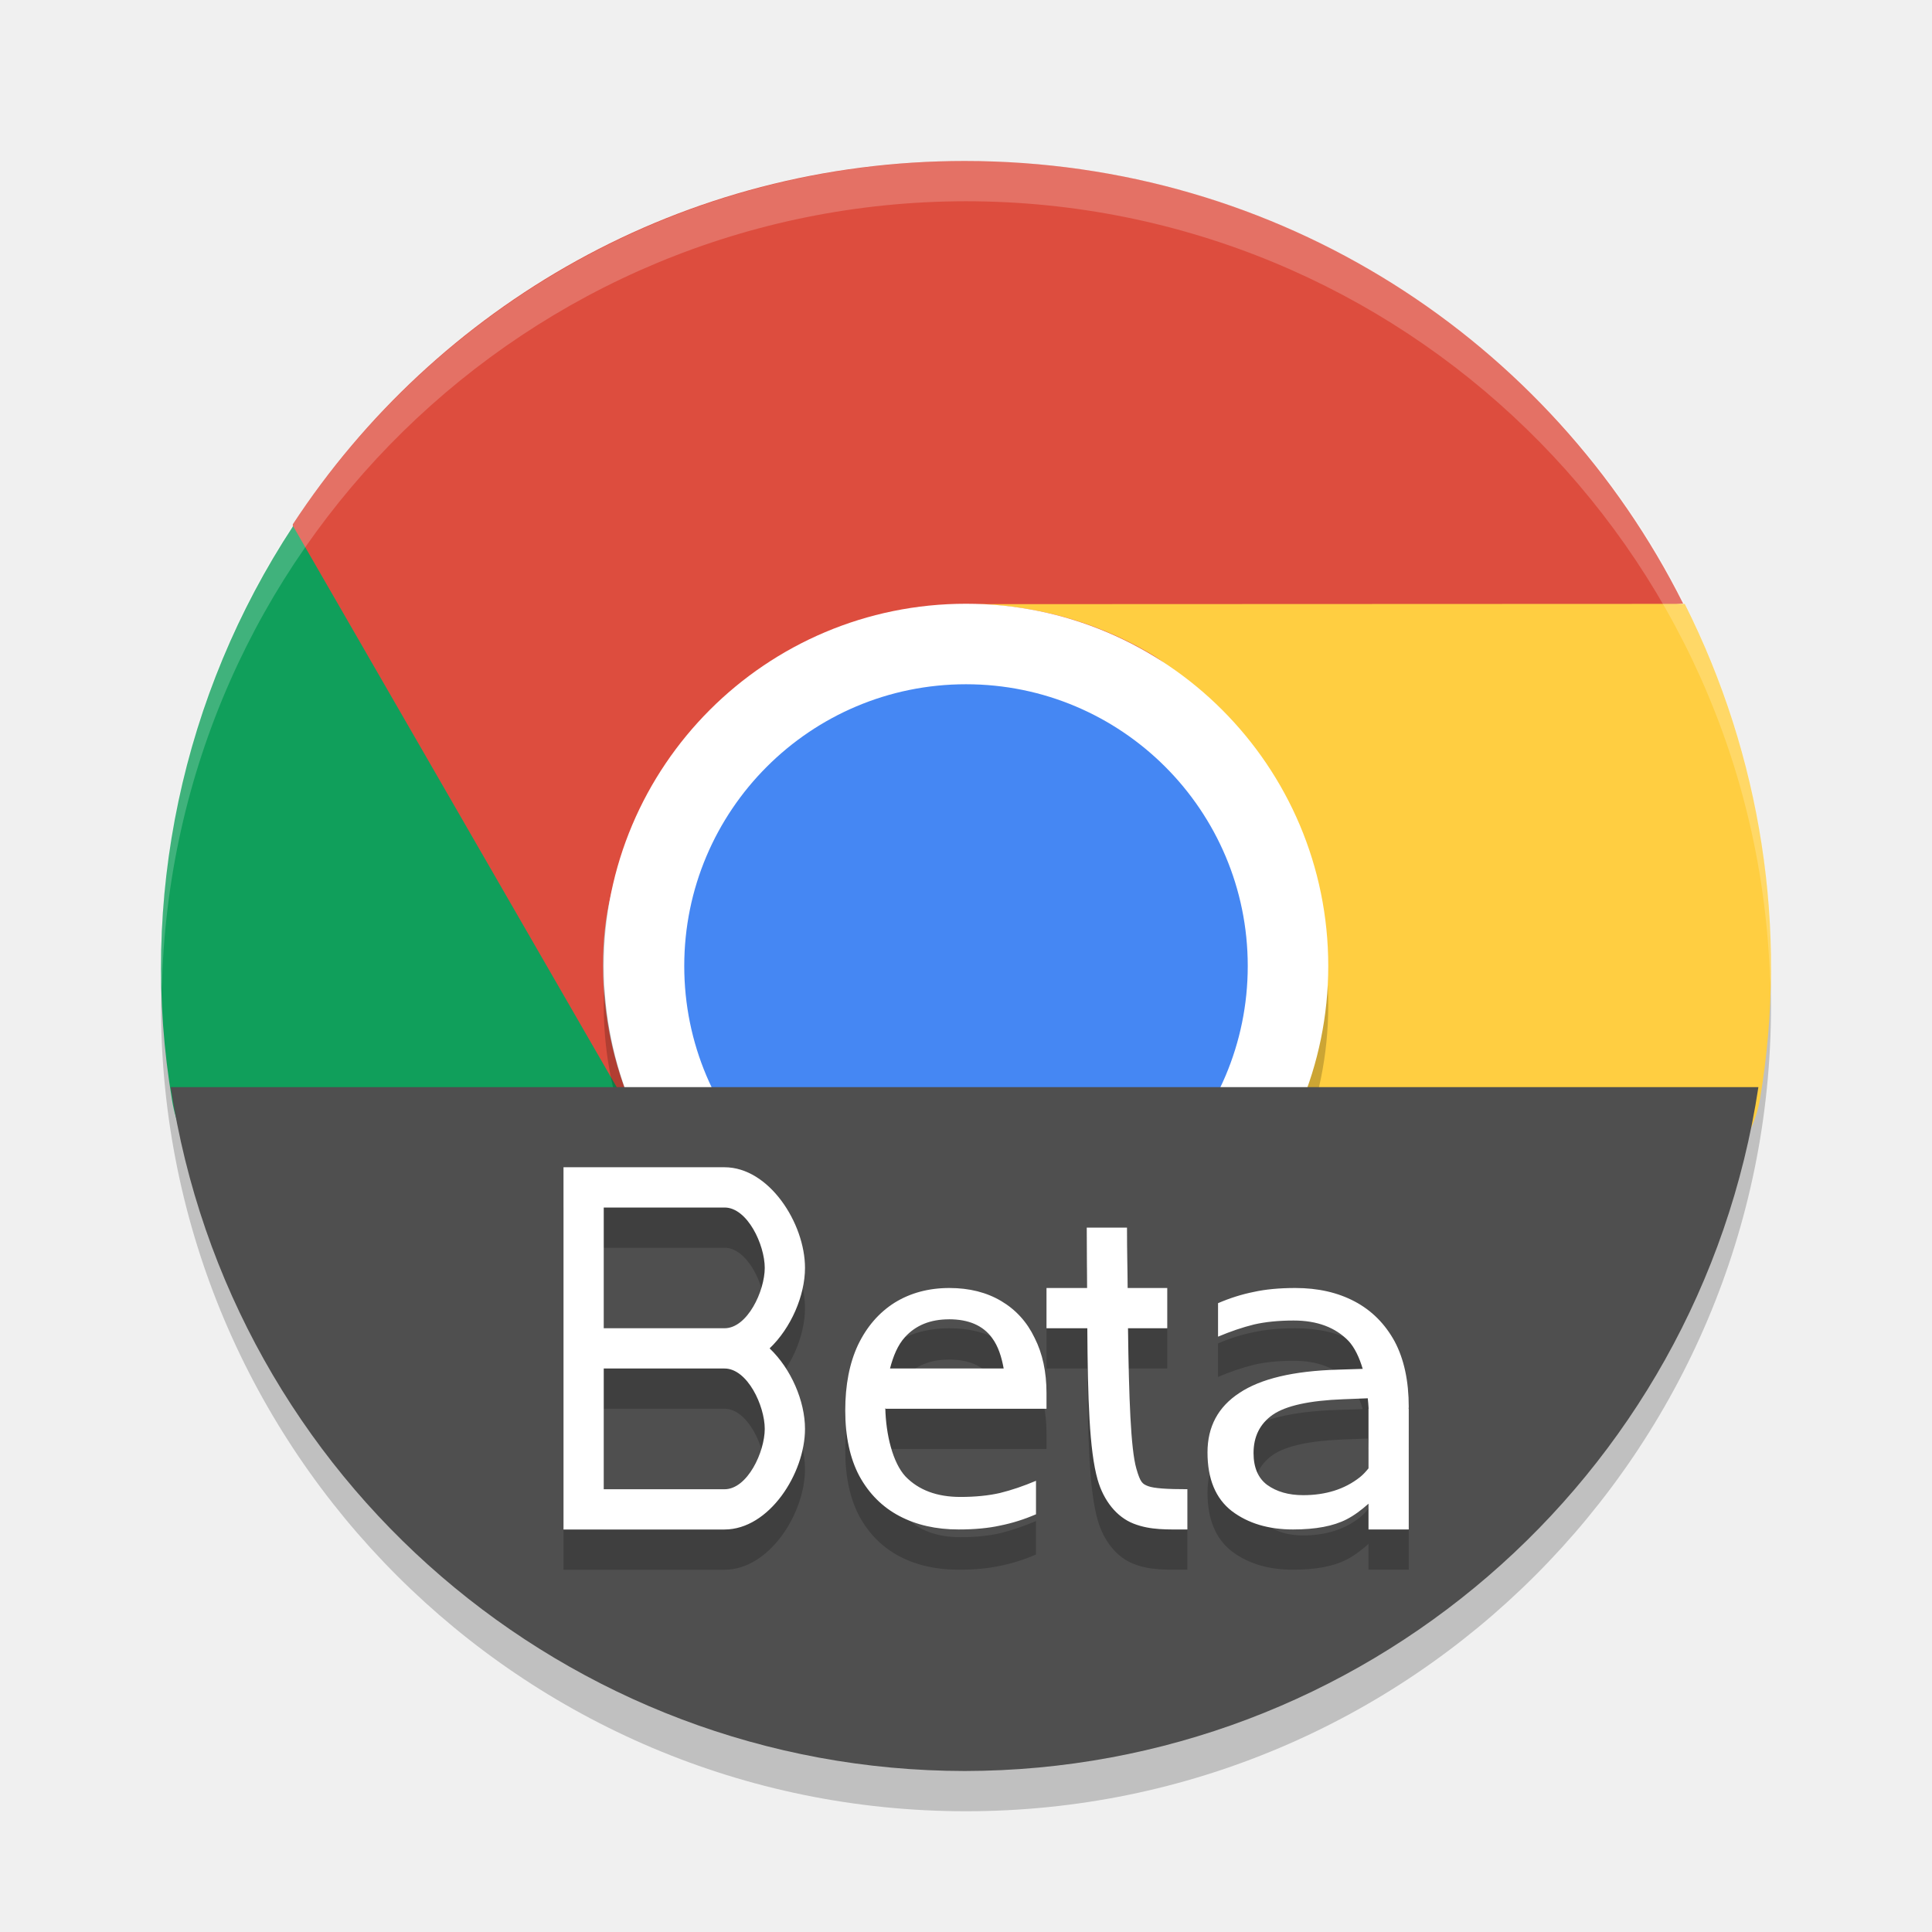
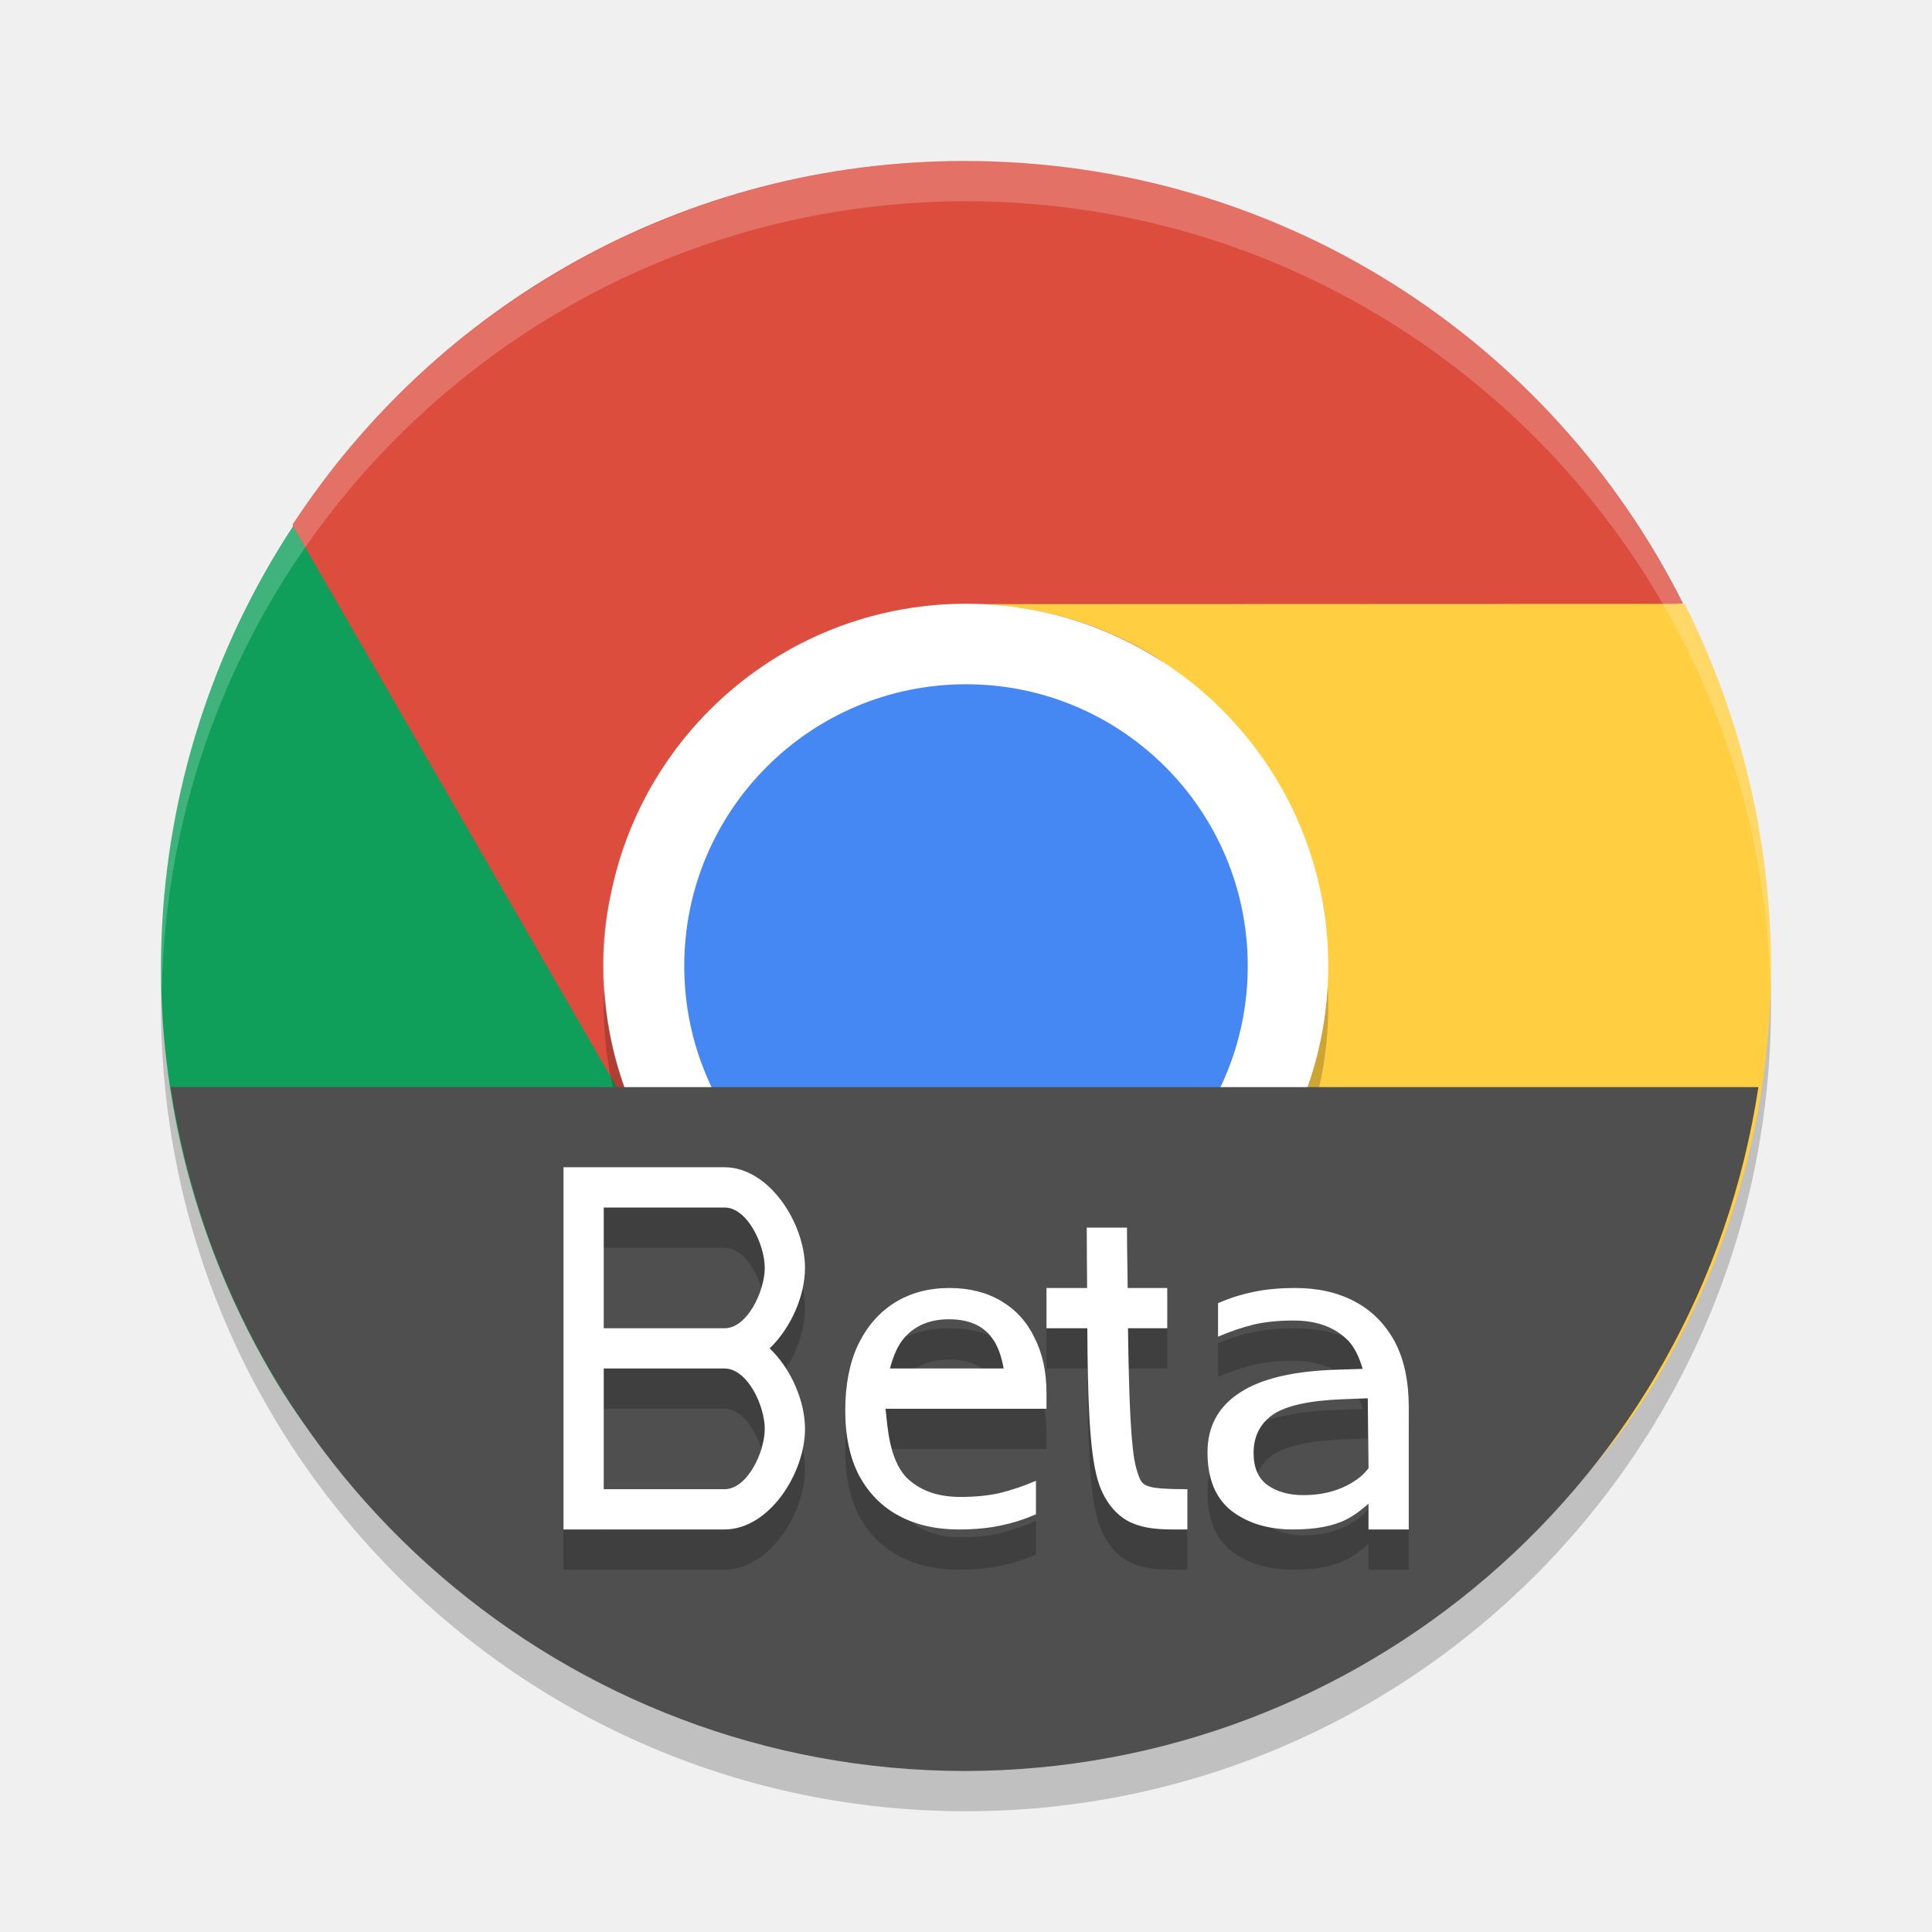
<svg xmlns="http://www.w3.org/2000/svg" width="48" height="48" version="1">
  <circle style="opacity:0.2" cx="24" cy="25" r="20" />
-   <path style="fill:#dd4d3e" d="m 23.969,4 c -7.006,0 -13.131,3.592 -16.694,9.027 -0.126,8.143 5.048,10.98 8.799,15.242 -0.69,-1.274 -1.092,-2.722 -1.092,-4.279 0,-4.983 4.039,-6.442 8.987,-6.996 l 17.848,-1.999 C 38.541,8.458 31.799,4 23.968,4 Z" />
-   <path style="fill:#109f5b" d="m 8.991,34.005 c 3.503,6.073 7.496,7.625 13.979,7.996 6.913,-3.814 10.458,-6.664 8.668,-13.25 -0.758,1.236 -1.809,2.308 -3.156,3.086 -2.141,1.237 -4.123,-0.063 -6.33,-0.643 -2.237,-0.587 -4.693,-0.477 -5.946,-2.65 L 7.282,13.072 c -2.751,4.184 -3.846,9.291 -3.005,14.274 0.387,2.292 2.483,2.522 3.716,4.66 z" />
-   <path style="fill:#ffce41" d="m 38.947,33.006 c 1.232,-2.136 4.397,-3.418 4.781,-5.708 0.707,-4.221 0.022,-8.531 -1.871,-12.295 l -17.587,0.007 c 1.448,0.039 2.901,0.414 4.248,1.193 2.304,1.332 2.088,3.963 2.597,6.368 0.444,2.095 1.851,3.911 0.692,5.92 l -8.837,12.511 c 7.293,0.428 12.061,-2.207 15.976,-8.995 z" />
-   <rect style="opacity:0.2" width="18" height="18" x="-33.98" y="-33" rx="9" ry="9" transform="matrix(0,-1,-1,0,0,0)" />
-   <rect style="fill:#ffffff" width="18" height="18" x="-33" y="-33" rx="9" ry="9" transform="matrix(0,-1,-1,0,0,0)" />
-   <rect style="fill:#4587f3" width="14" height="14" x="-31" y="-31" rx="7" ry="7" transform="matrix(0,-1,-1,0,0,0)" />
+   <path style="fill:#dd4d3e" d="M 23.969,4 C 16.963,4 10.838,7.592 7.275,13.026 7.149,21.169 12.323,24.006 16.074,28.268 15.384,26.994 14.982,25.546 14.982,23.989 14.982,19.006 19.021,17.547 23.969,16.993 L 41.817,14.994 C 38.541,8.459 31.799,4 23.968,4 Z" />
+   <path style="fill:#109f5b" d="M 6.695,34.042 C 10.198,40.115 16.369,41.629 22.852,42 29.765,38.186 33.429,35.337 31.639,28.751 30.881,29.987 29.83,31.059 28.483,31.837 26.342,33.074 24.36,31.774 22.153,31.194 19.916,30.607 17.46,30.717 16.207,28.544 L 7.282,13.072 C 3.265,19.181 2.779,27.254 6.694,34.042 Z" />
+   <path style="fill:#ffce41" d="M 41.319,33.987 C 44.822,27.914 44.777,20.808 41.856,15.003 L 24.269,15.01 C 25.717,15.049 27.17,15.424 28.517,16.203 30.821,17.535 30.605,20.166 31.114,22.571 31.558,24.666 33.087,26.557 31.806,28.491 L 22.883,41.963 C 30.176,42.391 37.404,40.776 41.319,33.987 Z" />
+   <path style="opacity:0.2;fill:#ffffff" d="M 24,4 A 20,20 0 0 0 4,24 20,20 0 0 0 4.021,24.582 20,20 0 0 1 24,5 20,20 0 0 1 43.979,24.418 20,20 0 0 0 44,24 20,20 0 0 0 24,4 Z" />
+   <circle style="opacity:0.2" cx="24" cy="25" r="9" />
+   <circle style="fill:#ffffff" cx="24" cy="24" r="9" />
+   <circle style="fill:#4587f3" cx="24" cy="24" r="7" />
  <path style="fill:#4f4f4f" d="M 4.241,27.009 A 19.97,19.99 0 0 0 23.969,44 19.97,19.99 0 0 0 43.687,27.009 Z" />
-   <path style="opacity:0.2" d="m 14,30 v 1 3 1 3 1 h 4 c 1.108,0 2,-1.392 2,-2.5 0,-0.692 -0.348,-1.495 -0.879,-2 C 19.652,33.994 20,33.191 20,32.5 20,31.392 19.108,30 18,30 h -3 z m 1,1 h 3 c 0.571,0 1,0.929 1,1.5 0,0.571 -0.429,1.5 -1,1.5 h -3 z m 12,0.5 c 0,0.648 0.007,0.967 0.008,1.5 H 26 v 1 h 1.014 c 0.011,1.732 0.05,3.039 0.256,3.761 0.149,0.522 0.473,0.93 0.895,1.094 C 28.585,39.019 29,38.999 29.5,38.999 v -1 c -0.5,0 -0.833,-0.021 -0.975,-0.076 -0.141,-0.055 -0.192,-0.085 -0.293,-0.437 -0.139,-0.487 -0.185,-1.761 -0.207,-3.486 H 29 V 33 H 28.016 C 28.013,32.465 28,32.149 28,31.5 Z m -3.412,1.5 c -0.517,0 -0.972,0.123 -1.365,0.367 -0.386,0.245 -0.688,0.594 -0.906,1.047 C 21.105,34.867 21,35.409 21,36.042 c 0,0.647 0.117,1.19 0.35,1.629 0.24,0.439 0.572,0.771 0.994,0.994 0.422,0.223 0.912,0.334 1.473,0.334 0.4,0 0.746,-0.033 1.037,-0.098 0.291,-0.058 0.586,-0.15 0.885,-0.279 V 37.79 c -0.306,0.129 -0.603,0.231 -0.895,0.303 -0.284,0.065 -0.613,0.098 -0.984,0.098 -0.582,0 -1.036,-0.17 -1.363,-0.508 -0.32,-0.345 -0.487,-1.046 -0.502,-1.701 H 22 v 0.018 h 4 v -0.389 c 0,-0.525 -0.098,-0.983 -0.295,-1.371 -0.189,-0.396 -0.466,-0.7 -0.83,-0.916 -0.364,-0.216 -0.792,-0.324 -1.287,-0.324 z m 8.596,0 c -0.4,0 -0.746,0.033 -1.037,0.098 -0.291,0.058 -0.586,0.15 -0.885,0.279 v 0.832 c 0.306,-0.129 0.603,-0.231 0.895,-0.303 0.284,-0.065 0.613,-0.098 0.984,-0.098 0.582,0 1.036,0.17 1.363,0.508 0.152,0.164 0.269,0.411 0.352,0.693 l -0.625,0.02 c -1.098,0.032 -1.909,0.225 -2.438,0.578 C 30.265,35.952 30,36.444 30,37.085 c 0,0.658 0.201,1.144 0.604,1.457 0.402,0.305 0.91,0.457 1.521,0.457 0.562,0 1.005,-0.083 1.332,-0.252 C 33.644,38.651 33.824,38.516 34,38.359 v 0.107 0.533 h 1 V 36 H 34.996 C 34.996,35.984 35,35.972 35,35.957 35,35.309 34.883,34.767 34.65,34.328 34.41,33.889 34.078,33.557 33.656,33.334 33.234,33.111 32.744,33 32.184,33 Z m -8.607,0.777 c 0.488,0 0.845,0.154 1.07,0.463 0.153,0.205 0.236,0.469 0.289,0.76 h -2.824 c 0.08,-0.308 0.192,-0.583 0.373,-0.781 0.269,-0.295 0.633,-0.441 1.092,-0.441 z M 15,35 h 3 c 0.571,0 1,0.929 1,1.5 0,0.571 -0.429,1.5 -1,1.5 h -3 z m 18.982,0.74 c 0.007,0.087 0.019,0.173 0.021,0.26 H 34 v 0.018 1.463 c -0.064,0.079 -0.133,0.156 -0.215,0.221 -0.377,0.297 -0.847,0.445 -1.408,0.445 -0.36,0 -0.658,-0.085 -0.893,-0.254 -0.226,-0.168 -0.34,-0.432 -0.34,-0.793 0,-0.409 0.158,-0.727 0.477,-0.951 0.327,-0.225 0.91,-0.353 1.748,-0.385 z" />
-   <path style="fill:#ffffff" d="m 14,29 v 1 3 1 3 1 h 4 c 1.108,0 2,-1.392 2,-2.5 0,-0.692 -0.348,-1.495 -0.879,-2 C 19.652,32.994 20,32.191 20,31.5 20,30.392 19.108,29 18,29 h -3 z m 1,1 h 3 c 0.571,0 1,0.929 1,1.5 0,0.571 -0.429,1.5 -1,1.5 h -3 z m 12,0.5 c 0,0.648 0.007,0.967 0.008,1.5 H 26 v 1 h 1.014 c 0.011,1.732 0.05,3.039 0.256,3.761 0.149,0.522 0.473,0.93 0.895,1.094 C 28.585,38.019 29,37.999 29.5,37.999 v -1 c -0.5,0 -0.833,-0.021 -0.975,-0.076 -0.141,-0.055 -0.192,-0.085 -0.293,-0.437 -0.139,-0.487 -0.185,-1.761 -0.207,-3.486 H 29 V 32 H 28.016 C 28.013,31.465 28,31.149 28,30.5 Z m -3.412,1.5 c -0.517,0 -0.972,0.123 -1.365,0.367 -0.386,0.245 -0.688,0.594 -0.906,1.047 C 21.105,33.867 21,34.409 21,35.042 c 0,0.647 0.117,1.19 0.35,1.629 0.24,0.439 0.572,0.771 0.994,0.994 0.422,0.223 0.912,0.334 1.473,0.334 0.4,0 0.746,-0.033 1.037,-0.098 0.291,-0.058 0.586,-0.15 0.885,-0.279 V 36.79 c -0.306,0.129 -0.603,0.231 -0.895,0.303 -0.284,0.065 -0.613,0.098 -0.984,0.098 -0.582,0 -1.036,-0.17 -1.363,-0.508 -0.32,-0.345 -0.487,-1.046 -0.502,-1.701 H 22 v 0.018 h 4 v -0.389 c 0,-0.525 -0.098,-0.983 -0.295,-1.371 -0.189,-0.396 -0.466,-0.7 -0.83,-0.916 -0.364,-0.216 -0.792,-0.324 -1.287,-0.324 z m 8.596,0 c -0.4,0 -0.746,0.033 -1.037,0.098 -0.291,0.058 -0.586,0.15 -0.885,0.279 v 0.832 c 0.306,-0.129 0.603,-0.231 0.895,-0.303 0.284,-0.065 0.613,-0.098 0.984,-0.098 0.582,0 1.036,0.17 1.363,0.508 0.152,0.164 0.269,0.411 0.352,0.693 l -0.625,0.02 c -1.098,0.032 -1.909,0.225 -2.438,0.578 C 30.265,34.952 30,35.444 30,36.085 c 0,0.658 0.201,1.144 0.604,1.457 0.402,0.305 0.91,0.457 1.521,0.457 0.562,0 1.005,-0.083 1.332,-0.252 C 33.644,37.651 33.824,37.516 34,37.359 v 0.107 0.533 h 1 V 35 H 34.996 C 34.996,34.984 35,34.972 35,34.957 35,34.309 34.883,33.767 34.65,33.328 34.41,32.889 34.078,32.557 33.656,32.334 33.234,32.111 32.744,32 32.184,32 Z m -8.607,0.777 c 0.488,0 0.845,0.154 1.07,0.463 0.153,0.205 0.236,0.469 0.289,0.76 h -2.824 c 0.08,-0.308 0.192,-0.583 0.373,-0.781 0.269,-0.295 0.633,-0.441 1.092,-0.441 z M 15,34 h 3 c 0.571,0 1,0.929 1,1.5 0,0.571 -0.429,1.5 -1,1.5 h -3 z m 18.982,0.74 c 0.007,0.087 0.019,0.173 0.021,0.26 H 34 v 0.018 1.463 c -0.064,0.079 -0.133,0.156 -0.215,0.221 -0.377,0.297 -0.847,0.445 -1.408,0.445 -0.36,0 -0.658,-0.085 -0.893,-0.254 -0.226,-0.168 -0.34,-0.432 -0.34,-0.793 0,-0.409 0.158,-0.727 0.477,-0.951 0.327,-0.225 0.91,-0.353 1.748,-0.385 z" />
-   <path style="opacity:0.2;fill:#ffffff" d="M 24 4 A 20 20 0 0 0 4 24 A 20 20 0 0 0 4.021 24.582 A 20 20 0 0 1 24 5 A 20 20 0 0 1 43.979 24.418 A 20 20 0 0 0 44 24 A 20 20 0 0 0 24 4 z" />
+   <path style="opacity:0.2" d="M 14,30 V 31 34 35 37.999 38.999 H 18 C 19.108,38.999 20,37.607 20,36.499 20,35.808 19.652,35.005 19.121,34.5 19.652,33.994 20,33.191 20,32.5 20,31.392 19.108,30 18,30 H 15 Z M 15,31 H 18 C 18.571,31 19,31.929 19,32.5 19,33.071 18.571,34 18,34 H 15 Z M 27,31.5 C 27,32.148 27.007,32.467 27.008,33 H 26 V 34 H 27.014 C 27.025,35.732 27.063,37.039 27.27,37.761 27.419,38.283 27.743,38.691 28.164,38.855 28.585,39.019 29,38.999 29.5,38.999 V 37.999 C 29,37.999 28.667,37.978 28.525,37.923 28.384,37.868 28.333,37.839 28.232,37.486 28.093,36.998 28.048,35.725 28.025,34 H 29 V 33 H 28.016 C 28.013,32.465 28,32.149 28,31.5 Z M 23.588,33 C 23.071,33 22.616,33.122 22.223,33.367 21.837,33.612 21.535,33.961 21.316,34.414 21.105,34.867 21,35.409 21,36.042 21,36.69 21.117,37.232 21.35,37.671 21.59,38.11 21.922,38.442 22.344,38.665 22.766,38.888 23.256,38.999 23.816,38.999 24.217,38.999 24.562,38.966 24.854,38.902 25.145,38.844 25.44,38.752 25.738,38.622 V 37.79 C 25.433,37.92 25.135,38.021 24.844,38.093 24.56,38.158 24.231,38.191 23.859,38.191 23.277,38.191 22.824,38.021 22.496,37.683 22.095,37.226 22.054,36.484 22,36 H 26 V 35.611 C 26,35.086 25.902,34.628 25.705,34.24 25.516,33.844 25.239,33.54 24.875,33.324 24.511,33.108 24.083,33 23.588,33 Z M 32.184,33 C 31.783,33 31.438,33.033 31.146,33.097 30.855,33.155 30.56,33.247 30.262,33.377 V 34.209 C 30.567,34.079 30.865,33.978 31.156,33.906 31.44,33.841 31.769,33.808 32.141,33.808 32.723,33.808 33.176,33.978 33.504,34.316 33.656,34.48 33.773,34.727 33.855,35.009 L 33.23,35.029 C 32.132,35.061 31.321,35.254 30.793,35.607 30.265,35.952 30,36.444 30,37.085 30,37.743 30.201,38.229 30.604,38.542 31.006,38.847 31.513,38.999 32.125,38.999 32.687,38.999 33.13,38.916 33.457,38.747 33.644,38.651 33.824,38.516 34,38.359 V 38.466 38.999 H 35 V 35.957 C 35,35.309 34.883,34.767 34.65,34.328 34.41,33.889 34.078,33.557 33.656,33.334 33.234,33.111 32.744,33 32.184,33 Z M 23.576,33.777 C 24.064,33.777 24.421,33.931 24.646,34.24 24.799,34.445 24.883,34.709 24.936,35 H 22.111 C 22.192,34.692 22.304,34.417 22.484,34.218 22.754,33.923 23.118,33.777 23.576,33.777 Z M 15,35 H 18 C 18.571,35 19,35.928 19,36.499 19,37.071 18.571,37.999 18,37.999 H 15 Z M 33.982,35.74 34,37.48 C 33.936,37.559 33.867,37.636 33.785,37.701 33.408,37.997 32.939,38.146 32.377,38.146 32.017,38.146 31.719,38.06 31.484,37.892 31.258,37.724 31.145,37.46 31.145,37.099 31.145,36.69 31.303,36.373 31.621,36.148 31.948,35.923 32.531,35.795 33.369,35.763 Z" />
+   <path style="fill:#ffffff" d="M 14,29 V 37.999 H 18 C 19.108,37.999 20,36.607 20,35.499 20,34.808 19.652,34.005 19.121,33.5 19.652,32.994 20,32.191 20,31.5 20,30.392 19.108,29 18,29 Z M 15,30 H 18 C 18.571,30 19,30.929 19,31.5 19,32.071 18.571,33 18,33 H 15 Z M 27,30.5 C 27,31.148 27.007,31.467 27.008,32 H 26 V 33 H 27.014 C 27.025,34.732 27.063,36.039 27.27,36.761 27.419,37.283 27.743,37.691 28.164,37.855 28.585,38.019 29,37.999 29.5,37.999 V 36.999 C 29,36.999 28.667,36.978 28.525,36.923 28.384,36.868 28.333,36.839 28.232,36.486 28.093,35.998 28.048,34.725 28.025,33 H 29 V 32 H 28.016 C 28.013,31.465 28,31.149 28,30.5 Z M 23.588,32 C 23.071,32 22.616,32.122 22.223,32.367 21.837,32.612 21.535,32.961 21.316,33.414 21.105,33.867 21,34.409 21,35.042 21,35.69 21.117,36.232 21.35,36.671 21.59,37.11 21.922,37.442 22.344,37.665 22.766,37.888 23.256,37.999 23.816,37.999 24.217,37.999 24.562,37.966 24.854,37.902 25.145,37.844 25.44,37.752 25.738,37.622 V 36.79 C 25.433,36.92 25.135,37.021 24.844,37.093 24.56,37.158 24.231,37.191 23.859,37.191 23.277,37.191 22.824,37.021 22.496,36.683 22.095,36.226 22.054,35.484 22,35 H 26 V 34.611 C 26,34.086 25.902,33.628 25.705,33.24 25.516,32.844 25.239,32.54 24.875,32.324 24.511,32.108 24.083,32 23.588,32 Z M 32.184,32 C 31.783,32 31.438,32.033 31.146,32.097 30.855,32.155 30.56,32.247 30.262,32.377 V 33.209 C 30.567,33.079 30.865,32.978 31.156,32.906 31.44,32.841 31.769,32.808 32.141,32.808 32.723,32.808 33.176,32.978 33.504,33.316 33.656,33.48 33.773,33.727 33.855,34.009 L 33.23,34.029 C 32.132,34.061 31.321,34.254 30.793,34.607 30.265,34.952 30,35.444 30,36.085 30,36.743 30.201,37.229 30.604,37.542 31.006,37.847 31.513,37.999 32.125,37.999 32.687,37.999 33.13,37.916 33.457,37.747 33.644,37.651 33.824,37.516 34,37.359 V 37.466 37.999 H 35 V 34.957 C 35,34.309 34.883,33.767 34.65,33.328 34.41,32.889 34.078,32.557 33.656,32.334 33.234,32.111 32.744,32 32.184,32 Z M 23.576,32.777 C 24.064,32.777 24.421,32.931 24.646,33.24 24.799,33.445 24.883,33.709 24.936,34 H 22.111 C 22.192,33.692 22.304,33.417 22.484,33.218 22.754,32.923 23.118,32.777 23.576,32.777 Z M 15,34 H 18 C 18.571,34 19,34.928 19,35.499 19,36.071 18.571,36.999 18,36.999 H 15 Z M 33.982,34.74 34,36.48 C 33.936,36.559 33.867,36.636 33.785,36.701 33.408,36.997 32.939,37.146 32.377,37.146 32.017,37.146 31.719,37.06 31.484,36.892 31.258,36.724 31.145,36.46 31.145,36.099 31.145,35.69 31.303,35.373 31.621,35.148 31.948,34.923 32.531,34.795 33.369,34.763 Z" />
</svg>
